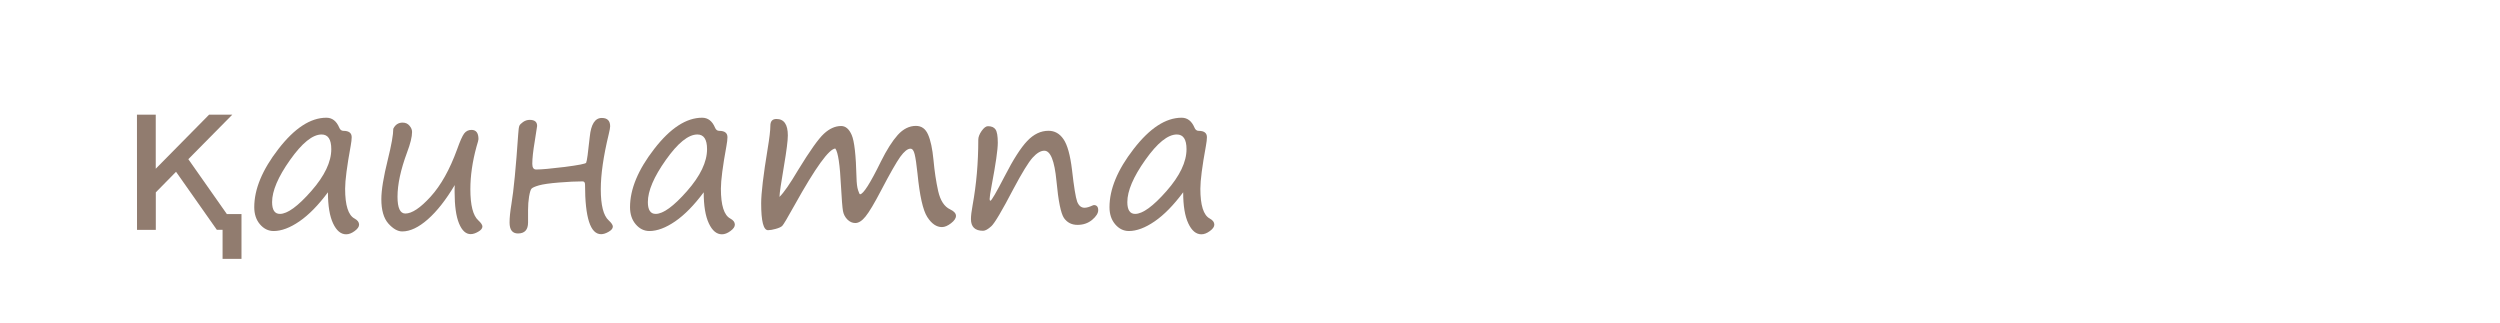
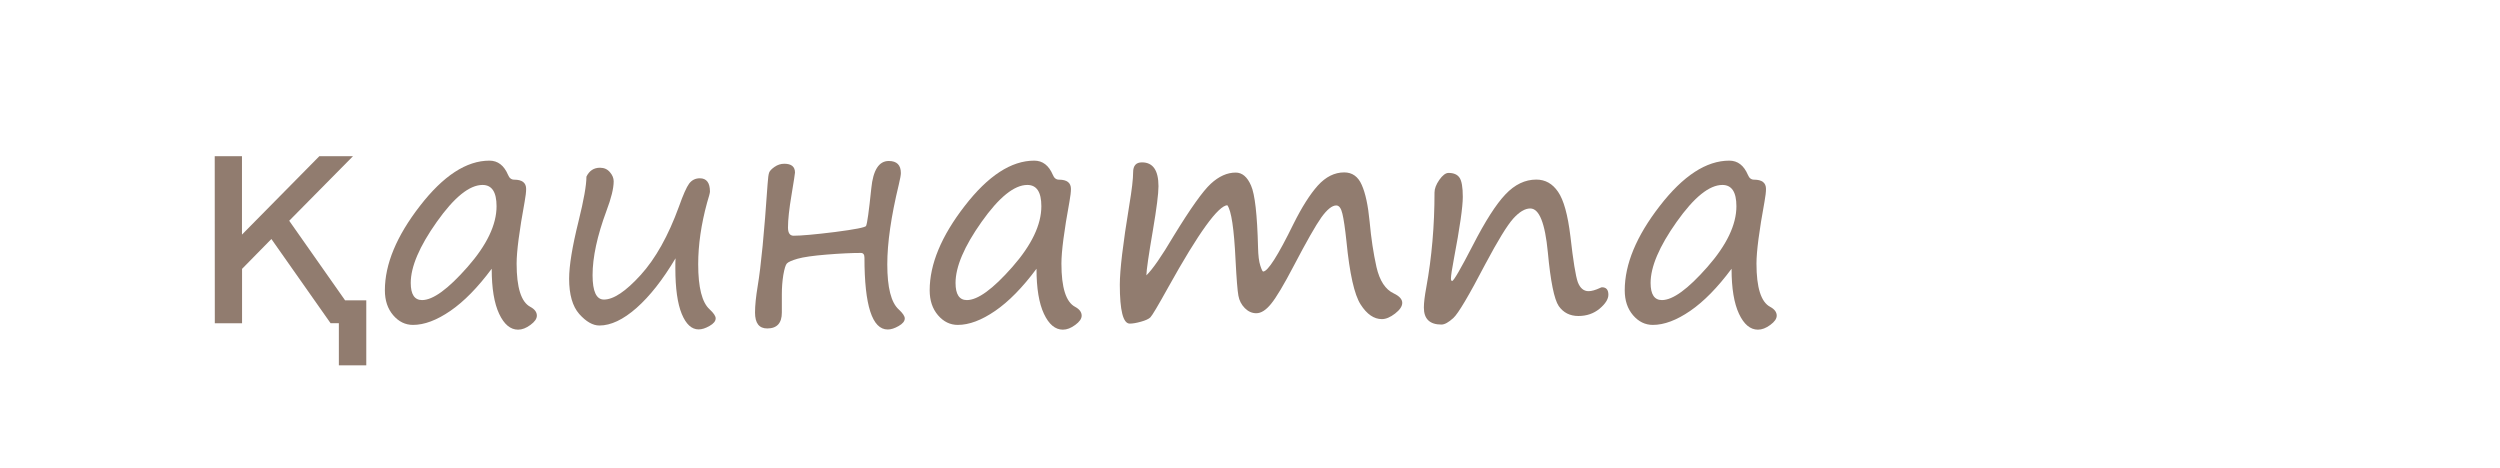
- <svg xmlns="http://www.w3.org/2000/svg" xmlns:xlink="http://www.w3.org/1999/xlink" width="158.362" height="20.409" viewBox="0 0 41.9 5.4">
-   <style>.B{font-size:3.528px}.C{word-spacing:0px}.D{font-family:Segoe Print}.E{writing-mode:lr-tb}.F{fill:#917c6f}</style>
-   <text y="-37.218" x="114.134" xml:space="preserve" letter-spacing="0" class="B C D E F">
-     <tspan y="-37.218" x="114.134">адамдар</tspan>
-     <tspan y="-30.068" x="114.134">бөлме ғимарат жобалар</tspan>
-     <tspan y="-22.918" x="114.134">ғарыш тылсым әлем</tspan>
-     <tspan y="-15.767" x="114.134">гүлдер</tspan>
-     <tspan y="-8.617" x="114.134">өсімдіктер</tspan>
-     <tspan y="-1.466" x="114.134">қалыпталған кескіндер</tspan>
-     <tspan y="5.684" x="114.134">қолданыс заттары</tspan>
-     <tspan y="12.74" x="114.134">жаныуарлар</tspan>
-     <tspan y="19.89" x="114.134">өнер білім спорт</tspan>
-     <tspan y="26.946" x="114.134">art education sports</tspan>
-     <tspan y="34.107" x="114.134">美術教育スポーツ</tspan>
-     <tspan y="41.257" x="114.134">الرياضة التربية الفنية</tspan>
-     <tspan y="48.408" x="114.134">сән үлгілері</tspan>
-     <tspan y="55.558" x="114.134">тәбіиғат</tspan>
-     <tspan y="62.614" x="114.134">елмекен</tspan>
-   </text>
-   <text y="-37.24" x="162.734" xml:space="preserve" letter-spacing="0" class="B C D E F">
-     <tspan y="-37.24" x="162.734">үи</tspan>
-     <tspan y="-30.09" x="162.734">пәтер</tspan>
-     <tspan y="-22.939" x="162.734">бөлме алаң</tspan>
-     <tspan y="-15.789" x="162.734">ғимарат</tspan>
-     <tspan y="-8.733" x="162.734">жер телімі</tspan>
-     <tspan y="-1.583" x="162.734">қызымет</tspan>
-   </text>
-   <text y="-37.864" x="190.455" xml:space="preserve" letter-spacing="0" class="B C D E F">
-     <tspan y="-37.864" x="190.455">жеңіл</tspan>
-     <tspan y="-30.808" x="190.455">жолаушылар</tspan>
-     <tspan y="-23.658" x="190.455">жүк</tspan>
-     <tspan y="-16.507" x="190.455">қызыметтік</tspan>
-     <tspan y="-9.452" x="190.455">белсебет</tspan>
-     <tspan y="-2.396" x="190.455">мотосекл</tspan>
-     <tspan y="4.754" x="190.455">сұу</tspan>
-     <tspan y="11.905" x="190.455">әуе</tspan>
-     <tspan y="19.055" x="190.455">қызымет</tspan>
-   </text>
-   <text y="-37.768" x="223.203" xml:space="preserve" letter-spacing="0" class="B C D E F">
-     <tspan y="-37.768" x="223.203">нан өнімдері</tspan>
-     <tspan y="-30.617" x="223.203">сұусын</tspan>
-     <tspan y="-23.467" x="223.203">кәмпит</tspan>
-     <tspan y="-16.411" x="223.203">торт</tspan>
-     <tspan y="-9.261" x="223.203">жеміс жидек көкөніс</tspan>
-     <tspan y="-2.11" x="223.203">қаинатпа</tspan>
-     <tspan y="5.04" x="223.203">тұздалған</tspan>
-     <tspan y="12.19" x="223.203">қызымет</tspan>
-   </text>
-   <text y="-37.893" x="265.973" xml:space="preserve" letter-spacing="0" class="B C D E F">
-     <tspan y="-37.893" x="265.973">бас кіиім</tspan>
-     <tspan y="-30.742" x="265.973">үстіңгі</tspan>
-     <tspan y="-23.592" x="265.973">астыңғы</tspan>
-     <tspan y="-16.442" x="265.973">аиақ</tspan>
-     <tspan y="-9.386" x="265.973">спорт</tspan>
-     <tspan y="-2.33" x="265.973">балалар</tspan>
-     <tspan y="4.725" x="265.973">арнаиы</tspan>
-     <tspan y="11.876" x="265.973">қызымет</tspan>
-   </text>
-   <text y="-38.091" x="288.034" xml:space="preserve" letter-spacing="0" class="B C D E F">
-     <tspan y="-38.091" x="288.034">ас үи</tspan>
-     <tspan y="-30.941" x="288.034">құрал</tspan>
-     <tspan y="-23.79" x="288.034">құрылғы</tspan>
-     <tspan y="-16.64" x="288.034">бақша</tspan>
-     <tspan y="-9.584" x="288.034">оиын</tspan>
-     <tspan y="-2.434" x="288.034">зат-қызымет</tspan>
-   </text>
-   <text y="-38.166" x="319.277" xml:space="preserve" letter-spacing="0" class="B C D E F">
-     <tspan y="-38.166" x="319.277">әк үнтақ</tspan>
-     <tspan y="-31.111" x="319.277">боиау</tspan>
-     <tspan y="-23.96" x="319.277">түс қағаз</tspan>
-     <tspan y="-16.81" x="319.277">кірпіш тұтас бетон</tspan>
-     <tspan y="-9.659" x="319.277">ағаш пластік ұқсастар</tspan>
-     <tspan y="-2.509" x="319.277">метал көмпөзіт ұқсастар</tspan>
-     <tspan y="4.547" x="319.277">есік терезе</tspan>
-     <tspan y="11.697" x="319.277">су кәріз жылытыу ауа тораптары</tspan>
-     <tspan y="18.848" x="319.277">електр басқа желілер</tspan>
-     <tspan y="25.998" x="319.277">сәулет сәндеу жобалау</tspan>
-     <tspan y="33.149" x="319.277">қызымет</tspan>
-   </text>
-   <text y="-38.443" x="391.499" xml:space="preserve" letter-spacing="0" class="B C D E F">
-     <tspan y="-38.443" x="391.499">тазартыу</tspan>
-     <tspan y="-31.293" x="391.499">әтір саулық</tspan>
-     <tspan y="-24.143" x="391.499">қызымет</tspan>
-   </text>
-   <text y="-38.187" x="421.027" xml:space="preserve" letter-spacing="0" class="B C D E F">
-     <tspan y="-38.187" x="421.027">ас үи</tspan>
-     <tspan y="-31.036" x="421.027">қонақ</tspan>
-     <tspan y="-23.981" x="421.027">жатын</tspan>
-     <tspan y="-16.83" x="421.027">кеңсе</tspan>
-     <tspan y="-9.68" x="421.027">көпшілік</tspan>
-     <tspan y="-2.624" x="421.027">арнаиы</tspan>
-     <tspan y="4.526" x="421.027">қызымет</tspan>
-     <tspan y="18.732" x="421.027">дәптер</tspan>
-     <tspan y="25.883" x="421.027">кітәп</tspan>
-     <tspan y="32.939" x="421.027">жазыу сызыу</tspan>
-     <tspan y="39.994" x="421.027">боиау</tspan>
-     <tspan y="47.145" x="421.027">қағаз</tspan>
-     <tspan y="54.295" x="421.027">құрал</tspan>
-     <tspan y="61.445" x="421.027">қызымет</tspan>
-     <tspan y="75.651" x="421.027">ағаш</tspan>
-     <tspan y="82.802" x="421.027">шөп</tspan>
-     <tspan y="89.952" x="421.027">гүл</tspan>
-     <tspan y="97.103" x="421.027">саңырауқұлақ</tspan>
-     <tspan y="104.253" x="421.027">дәнді-дақыл</tspan>
-     <tspan y="111.404" x="421.027">қызымет</tspan>
-     <tspan y="125.61" x="421.027">үи жаныуары</tspan>
-     <tspan y="132.76" x="421.027">тәбіиғат жаныуары</tspan>
-     <tspan y="139.911" x="421.027">қызымет</tspan>
-     <tspan y="154.117" x="421.027">көмекші</tspan>
-     <tspan y="161.172" x="421.027">емдеу</tspan>
-     <tspan y="168.323" x="421.027">сымбат саулық</tspan>
-     <tspan y="175.473" x="421.027">заңгерлік</tspan>
+ <svg xmlns="http://www.w3.org/2000/svg" xmlns:xlink="http://www.w3.org/1999/xlink" viewBox="0 0 28.9 5.4" height="20.409" width="109.228">
+   <style>.B{font-size:3.528px}.C{font-family:Segoe Print}.D{word-spacing:0px}.E{writing-mode:lr-tb}.F{fill:#917c6f}</style>
+   <text xml:space="preserve" x="114.134" y="-37.218" letter-spacing="0" class="B C D E F">
+     <tspan x="114.134" y="-37.218">адамдар</tspan>
+     <tspan x="114.134" y="-30.068">бөлме ғимарат жобалар</tspan>
+     <tspan x="114.134" y="-22.918">ғарыш тылсым әлем</tspan>
+     <tspan x="114.134" y="-15.767">гүлдер</tspan>
+     <tspan x="114.134" y="-8.617">өсімдіктер</tspan>
+     <tspan x="114.134" y="-1.466">қалыпталған кескіндер</tspan>
+     <tspan x="114.134" y="5.684">қолданыс заттары</tspan>
+     <tspan x="114.134" y="12.74">жаныуарлар</tspan>
+     <tspan x="114.134" y="19.89">өнер білім спорт</tspan>
+     <tspan x="114.134" y="26.946">art education sports</tspan>
+     <tspan x="114.134" y="34.107">美術教育スポーツ</tspan>
+     <tspan x="114.134" y="41.257">الرياضة التربية الفنية</tspan>
+     <tspan x="114.134" y="48.408">сән үлгілері</tspan>
+     <tspan x="114.134" y="55.558">тәбіиғат</tspan>
+     <tspan x="114.134" y="62.614">елмекен</tspan>
+   </text>
+   <text xml:space="preserve" x="162.734" y="-37.24" letter-spacing="0" class="B C D E F">
+     <tspan x="162.734" y="-37.24">үи</tspan>
+     <tspan x="162.734" y="-30.09">пәтер</tspan>
+     <tspan x="162.734" y="-22.939">бөлме алаң</tspan>
+     <tspan x="162.734" y="-15.789">ғимарат</tspan>
+     <tspan x="162.734" y="-8.733">жер телімі</tspan>
+     <tspan x="162.734" y="-1.583">қызымет</tspan>
+   </text>
+   <text xml:space="preserve" x="190.455" y="-37.864" letter-spacing="0" class="B C D E F">
+     <tspan x="190.455" y="-37.864">жеңіл</tspan>
+     <tspan x="190.455" y="-30.808">жолаушылар</tspan>
+     <tspan x="190.455" y="-23.658">жүк</tspan>
+     <tspan x="190.455" y="-16.507">қызыметтік</tspan>
+     <tspan x="190.455" y="-9.452">белсебет</tspan>
+     <tspan x="190.455" y="-2.396">мотосекл</tspan>
+     <tspan x="190.455" y="4.754">сұу</tspan>
+     <tspan x="190.455" y="11.905">әуе</tspan>
+     <tspan x="190.455" y="19.055">қызымет</tspan>
+   </text>
+   <text xml:space="preserve" x="223.203" y="-37.768" letter-spacing="0" class="B C D E F">
+     <tspan x="223.203" y="-37.768">нан өнімдері</tspan>
+     <tspan x="223.203" y="-30.617">сұусын</tspan>
+     <tspan x="223.203" y="-23.467">кәмпит</tspan>
+     <tspan x="223.203" y="-16.411">торт</tspan>
+     <tspan x="223.203" y="-9.261">жеміс жидек көкөніс</tspan>
+     <tspan x="223.203" y="-2.11">қаинатпа</tspan>
+     <tspan x="223.203" y="5.04">тұздалған</tspan>
+     <tspan x="223.203" y="12.19">қызымет</tspan>
+   </text>
+   <text xml:space="preserve" x="265.973" y="-37.893" letter-spacing="0" class="B C D E F">
+     <tspan x="265.973" y="-37.893">бас кіиім</tspan>
+     <tspan x="265.973" y="-30.742">үстіңгі</tspan>
+     <tspan x="265.973" y="-23.592">астыңғы</tspan>
+     <tspan x="265.973" y="-16.442">аиақ</tspan>
+     <tspan x="265.973" y="-9.386">спорт</tspan>
+     <tspan x="265.973" y="-2.33">балалар</tspan>
+     <tspan x="265.973" y="4.725">арнаиы</tspan>
+     <tspan x="265.973" y="11.876">қызымет</tspan>
+   </text>
+   <text xml:space="preserve" x="288.034" y="-38.091" letter-spacing="0" class="B C D E F">
+     <tspan x="288.034" y="-38.091">ас үи</tspan>
+     <tspan x="288.034" y="-30.941">құрал</tspan>
+     <tspan x="288.034" y="-23.79">құрылғы</tspan>
+     <tspan x="288.034" y="-16.64">бақша</tspan>
+     <tspan x="288.034" y="-9.584">оиын</tspan>
+     <tspan x="288.034" y="-2.434">зат-қызымет</tspan>
+   </text>
+   <text xml:space="preserve" x="319.277" y="-38.166" letter-spacing="0" class="B C D E F">
+     <tspan x="319.277" y="-38.166">әк үнтақ</tspan>
+     <tspan x="319.277" y="-31.111">боиау</tspan>
+     <tspan x="319.277" y="-23.96">түс қағаз</tspan>
+     <tspan x="319.277" y="-16.81">кірпіш тұтас бетон</tspan>
+     <tspan x="319.277" y="-9.659">ағаш пластік ұқсастар</tspan>
+     <tspan x="319.277" y="-2.509">метал көмпөзіт ұқсастар</tspan>
+     <tspan x="319.277" y="4.547">есік терезе</tspan>
+     <tspan x="319.277" y="11.697">су кәріз жылытыу ауа тораптары</tspan>
+     <tspan x="319.277" y="18.848">електр басқа желілер</tspan>
+     <tspan x="319.277" y="25.998">сәулет сәндеу жобалау</tspan>
+     <tspan x="319.277" y="33.149">қызымет</tspan>
+   </text>
+   <text xml:space="preserve" x="391.499" y="-38.443" letter-spacing="0" class="B C D E F">
+     <tspan x="391.499" y="-38.443">тазартыу</tspan>
+     <tspan x="391.499" y="-31.293">әтір саулық</tspan>
+     <tspan x="391.499" y="-24.143">қызымет</tspan>
+   </text>
+   <text xml:space="preserve" x="421.027" y="-38.187" letter-spacing="0" class="B C D E F">
+     <tspan x="421.027" y="-38.187">ас үи</tspan>
+     <tspan x="421.027" y="-31.036">қонақ</tspan>
+     <tspan x="421.027" y="-23.981">жатын</tspan>
+     <tspan x="421.027" y="-16.83">кеңсе</tspan>
+     <tspan x="421.027" y="-9.68">көпшілік</tspan>
+     <tspan x="421.027" y="-2.624">арнаиы</tspan>
+     <tspan x="421.027" y="4.526">қызымет</tspan>
+     <tspan x="421.027" y="18.732">дәптер</tspan>
+     <tspan x="421.027" y="25.883">кітәп</tspan>
+     <tspan x="421.027" y="32.939">жазыу сызыу</tspan>
+     <tspan x="421.027" y="39.994">боиау</tspan>
+     <tspan x="421.027" y="47.145">қағаз</tspan>
+     <tspan x="421.027" y="54.295">құрал</tspan>
+     <tspan x="421.027" y="61.445">қызымет</tspan>
+     <tspan x="421.027" y="75.651">ағаш</tspan>
+     <tspan x="421.027" y="82.802">шөп</tspan>
+     <tspan x="421.027" y="89.952">гүл</tspan>
+     <tspan x="421.027" y="97.103">саңырауқұлақ</tspan>
+     <tspan x="421.027" y="104.253">дәнді-дақыл</tspan>
+     <tspan x="421.027" y="111.404">қызымет</tspan>
+     <tspan x="421.027" y="125.61">үи жаныуары</tspan>
+     <tspan x="421.027" y="132.76">тәбіиғат жаныуары</tspan>
+     <tspan x="421.027" y="139.911">қызымет</tspan>
+     <tspan x="421.027" y="154.117">көмекші</tspan>
+     <tspan x="421.027" y="161.172">емдеу</tspan>
+     <tspan x="421.027" y="168.323">сымбат саулық</tspan>
+     <tspan x="421.027" y="175.473">заңгерлік</tspan>
  </text>
  <g class="F">
    <use xlink:href="#B" />
    <use xlink:href="#C" />
-     <use xlink:href="#B" x="4.147" />
+     <use xlink:href="#B" x="4.146" />
    <use xlink:href="#D" />
    <use xlink:href="#B" x="9.791" />
    <use xlink:href="#E" />
    <use xlink:href="#F" />
    <use xlink:href="#G" />
    <use xlink:href="#H" />
    <use xlink:href="#I" />
    <use xlink:href="#E" x="10.184" />
    <use xlink:href="#J" />
+     <path d="M5.171-39.009v.765h-.336v-.765l-.78-1.898h.336l.603 1.509.603-1.509h.336z" />
    <use xlink:href="#K" />
-     <path d="M7.352-25.264q-.262.246-.524.386-.262.14-.401.14-.16 0-.257-.136-.095-.138-.095-.338 0-.291.11-.687.112-.398.171-.451.059-.053.155-.053.052 0 .081.062.029.06.029.124 0 .043-.04.112-.226.391-.226.808 0 .096.036.171.036.072.11.072.095 0 .233-.057.14-.059.314-.189.174-.131.234-.212.06-.081.084-.184.026-.103.036-.448.01-.345.167-.345.093 0 .121.05.028.048.028.186 0 .103-.031.448-.007.078-.009.143-.05.92-.276 1.442-.226.522-.656.522-.338 0-.601-.177-.262-.176-.262-.298 0-.057.026-.112.028-.055.069-.055.021 0 .045.033.226.346.694.346.298 0 .446-.365.148-.363.188-.935z" />
-     <use xlink:href="#J" x="5.96" />
-     <path d="M10.351-26.608q.022-.016.05-.016.043 0 .072.115 0 .074-.04.188-.117.326-.117.455 0 .034.021.038.396-.381.734-.381.208 0 .35.158.141.157.141.288 0 .4-.408.768-.407.367-.82.367-.184 0-.288-.152-.102-.153-.102-.438 0-.308.078-.682.078-.374.124-.5.019-.053.034-.109.017-.069.171-.102zm-.081 1.08q-.034.191-.034.382 0 .26.205.26.231 0 .517-.276.286-.276.286-.536 0-.107-.057-.179-.057-.072-.157-.072-.136 0-.269.069-.131.067-.293.219-.062.059-.1.091-.036.031-.098.041zm1.735.396q0 .131.036.295.007.031.007.052 0 .031-.057.081-.057.048-.121.048-.167 0-.167-.307 0-.305.133-1.023.048-.262.048-.317 0-.109.04-.184.04-.078.112-.078.088 0 .138.043.052.041.052.093 0 .052-.024.143-.134.491-.165.687-.031.196-.031.467z" />
+     <use xlink:href="#D" x="1.28" y="7.15" />
+     <use xlink:href="#B" x="11.071" y="7.15" />
+     <use xlink:href="#E" x="1.28" y="7.151" />
+     <use xlink:href="#F" x="1.28" y="7.15" />
+     <use xlink:href="#G" x="1.28" y="7.15" />
+     <use xlink:href="#H" x="1.28" y="7.15" />
+     <use xlink:href="#I" x="1.28" y="7.15" />
+     <use xlink:href="#E" x="11.464" y="7.151" />
+     <use xlink:href="#J" y="7.151" />
    <use xlink:href="#L" />
-     <path d="M2.553-18.412q.408-.071.732-.527.152-.212.265-.3.115-.09.245-.09.052 0 .103.047.052.047.052.11 0 .084-.16.133-.084.026-.158.088-.074.062-.281.296-.162.183-.291.257-.012.007-.012.012 0 .007.016.014.126.067.265.26.203.281.305.355.102.072.233.072l.057-.002q.06-.003.06.053 0 .065-.074.136-.074.071-.245.071-.131 0-.255-.112-.122-.114-.281-.367-.091-.15-.171-.227-.079-.078-.176-.078-.021 0-.127.034-.107.034-.121.067-.012.031-.019.229-.005.196-.005.317 0 .064-.06.114-.06.05-.131.05-.072 0-.114-.043-.041-.041-.041-.086 0-.062.047-.293.083-.42.165-1.387.007-.093.071-.167.064-.076.145-.076.045 0 .074.048.031.048.031.124 0 .06-.021.138-.098.357-.122.729zm1.64.025v-.155H5.65q-.021-.327-.198-.498-.176-.172-.491-.172-.183 0-.355.045-.171.045-.339.134v-.3q.171-.072.35-.11.179-.038.363-.038.462 0 .73.269.27.269.27.727 0 .474-.257.753-.255.277-.689.277-.389 0-.617-.25-.226-.251-.226-.682zm.317.093q.003.26.145.415.143.155.377.155.265 0 .424-.15.16-.15.184-.422z" />
+     <path d="M7.54-32.436q-.262.246-.524.386-.262.14-.401.14-.16 0-.257-.136-.095-.138-.095-.338 0-.291.11-.687.112-.398.171-.451.059-.053.155-.053.052 0 .081.062.029.06.029.124 0 .043-.04.112-.226.391-.226.808 0 .096.036.171.036.072.11.072.095 0 .233-.057.14-.059.314-.189.174-.131.234-.212.06-.081.084-.184.026-.103.036-.448.01-.345.167-.345.093 0 .121.05.028.048.028.186 0 .103-.031.448-.007.078-.009.143-.05.92-.276 1.442-.226.522-.656.522-.338 0-.601-.177-.262-.176-.262-.298 0-.057.026-.112.028-.055.069-.055.021 0 .045.033.226.346.694.346.298 0 .446-.365.148-.363.188-.935z" />
+     <use xlink:href="#J" x="5.96" y="7.151" />
    <use xlink:href="#M" />
+     <use xlink:href="#B" x="10.366" y="14.301" />
    <use xlink:href="#N" />
+     <path d="M4.381-25.559v-.155h1.457q-.021-.327-.198-.498-.176-.172-.491-.172-.183 0-.355.045-.171.045-.339.134v-.3q.171-.072.35-.11.179-.038.363-.038.462 0 .73.269.27.269.27.727 0 .474-.257.753-.255.277-.689.277-.389 0-.617-.25-.226-.251-.226-.682zm.317.093q.003.26.145.415.143.155.377.155.265 0 .424-.15.16-.15.184-.422z" />
+     <use xlink:href="#F" x="-8.692" y="21.451" />
    <use xlink:href="#O" />
+     <use xlink:href="#E" x="-2.248" y="21.451" />
    <use xlink:href="#P" />
+     <use xlink:href="#K" x="8.915" y="14.3" />
+     <use xlink:href="#K" x="-3.875" y="21.356" />
+     <path d="M6.52-17.535q-.236 0-.389-.179-.153-.179-.153-.443 0-.444.298-.875.3-.432.717-.432.276 0 .446.212.172.212.172.505 0 .448-.355.83-.353.382-.736.382zm-.239-.667q0 .174.072.284.074.11.195.11.257 0 .515-.281.258-.282.258-.627 0-.212-.1-.343-.098-.133-.265-.133-.277 0-.477.341-.198.339-.198.648z" />
+     <use xlink:href="#I" x="-14.149" y="28.507" />
+     <use xlink:href="#K" x="4.026" y="21.356" />
    <use xlink:href="#Q" />
-     <path d="M6.333-10.364q-.236 0-.389-.179-.153-.179-.153-.443 0-.444.298-.875.3-.432.717-.432.276 0 .446.212.172.212.172.505 0 .448-.355.83-.353.382-.736.382zm-.239-.667q0 .174.072.284.074.11.195.11.257 0 .515-.281.258-.282.258-.627 0-.212-.1-.343-.098-.133-.265-.133-.277 0-.477.341-.198.339-.198.648z" />
-     <use xlink:href="#I" x="-14.149" y="21.356" />
-     <use xlink:href="#P" x="-3.869" y="7.056" />
+     <use xlink:href="#H" x="-14.874" y="35.562" />
+     <use xlink:href="#F" x="-7.99" y="35.562" />
+     <use xlink:href="#E" x="-3.886" y="35.563" />
+     <use xlink:href="#J" x="9.001" y="28.412" />
+     <use xlink:href="#Q" x="12.199" />
+     <use xlink:href="#P" x="4.621" y="14.111" />
+     <use xlink:href="#G" x="1.44" y="35.562" />
+     <use xlink:href="#H" x="1.44" y="35.562" />
+     <use xlink:href="#N" x="21.21" y="14.111" />
+     <use xlink:href="#N" y="21.261" />
+     <path d="M5.263-5.123q-.253 0-.382.167-.127.165-.158.384h1.082q-.031-.219-.16-.384-.127-.167-.381-.167zm.002 1.488q.257 0 .401-.2.145-.2.145-.455H4.718q0 .255.145.455.145.2.401.2zm.002-1.757q.413 0 .649.269.236.269.236.744 0 .474-.236.744-.236.269-.649.269-.415 0-.651-.269-.234-.27-.234-.744 0-.475.234-.744.236-.269.651-.269z" />
+     <use xlink:href="#N" x="4.182" y="21.261" />
+     <path d="M9.445-5.123q-.253 0-.382.167-.127.165-.158.384h1.082q-.031-.219-.16-.384-.127-.167-.381-.167zm.002 1.488q.257 0 .401-.2.145-.2.145-.455H8.901q0 .255.145.455.145.2.401.2zm.002-1.757q.413 0 .649.269.236.269.236.744 0 .474-.236.744-.236.269-.649.269-.415 0-.651-.269-.234-.27-.234-.744 0-.475.234-.744.236-.269.651-.269z" />
+     <use xlink:href="#B" x="8.365" y="42.713" />
+     <use xlink:href="#E" x="-1.426" y="42.713" />
+     <use xlink:href="#J" x="11.46" y="35.563" />
    <use xlink:href="#R" />
-     <use xlink:href="#H" x="-14.874" y="28.507" />
-     <use xlink:href="#M" x="0.701" y="14.206" />
-     <use xlink:href="#E" x="-3.886" y="28.507" />
-     <use xlink:href="#J" x="9" y="21.357" />
-     <use xlink:href="#R" x="12.199" />
-     <use xlink:href="#O" x="5.642" y="14.206" />
-     <use xlink:href="#G" x="1.44" y="28.507" />
-     <use xlink:href="#H" x="1.44" y="28.507" />
+     <use xlink:href="#C" x="0.055" y="49.863" />
+     <use xlink:href="#P" x="-6.437" y="28.412" />
+     <use xlink:href="#B" x="6.353" y="49.863" />
+     <use xlink:href="#C" x="6.353" y="49.863" />
+     <use xlink:href="#K" x="6.624" y="42.712" />
+     <use xlink:href="#O" x="6.845" y="28.412" />
+     <use xlink:href="#C" x="14.388" y="49.863" />
+     <use xlink:href="#K" x="-3.875" y="49.863" />
+     <use xlink:href="#L" x="1.838" y="42.713" />
    <use xlink:href="#S" />
-     <use xlink:href="#S" x="3.435" />
-     <use xlink:href="#D" x="19.036" y="28.507" />
-     <use xlink:href="#S" x="7.617" />
-     <use xlink:href="#D" x="23.218" y="28.507" />
-     <use xlink:href="#L" x="22.643" y="21.357" />
-     <use xlink:href="#E" x="23.218" y="28.507" />
-     <use xlink:href="#J" x="36.104" y="21.357" />
+     <use xlink:href="#G" x="-8.561" y="57.013" />
+     <use xlink:href="#C" x="7.195" y="57.013" />
    <use xlink:href="#T" />
-     <use xlink:href="#C" x="0.055" y="35.657" />
-     <use xlink:href="#O" x="-5.417" y="21.357" />
-     <use xlink:href="#L" x="-4.014" y="28.507" />
-     <use xlink:href="#C" x="6.353" y="35.657" />
-     <use xlink:href="#P" x="-1.271" y="21.357" />
-     <use xlink:href="#N" x="6.846" y="21.356" />
-     <use xlink:href="#C" x="14.389" y="35.657" />
-     <use xlink:href="#Q" y="21.451" />
-     <use xlink:href="#K" x="1.838" y="35.657" />
-     <use xlink:href="#U" />
-     <use xlink:href="#G" x="-8.561" y="42.807" />
-     <use xlink:href="#C" x="7.195" y="42.808" />
-     <path d="M14.511 9.598q-.041-.002-.081.079-.357.713-.539.968-.015.022-.04.065-.215.384-.315.384-.134 0-.134-.129 0-.117.167-.319.162-.191.425-.648.264-.458.427-.822.031-.065.093-.065.026 0 .091.024.067.022.086.05.019.028.084.32.212 1.056.446 1.252.055.048.065.065.01.015.01.045 0 .053-.034.098-.034.043-.067.055-.033.012-.134.012-.036 0-.169-.177-.133-.179-.31-.973-.043-.214-.072-.286zm1.461 1.404v-.861h-.453v-.293h.453v-.775h1.361v.27h-1.044v.505h.717v.293h-.717v.861z" />
-     <use xlink:href="#C" x="13.455" y="42.808" />
-     <use xlink:href="#B" x="17.601" y="42.808" />
-     <use xlink:href="#T" y="14.301" />
-     <use xlink:href="#V" />
-     <use xlink:href="#U" x="-0.965" y="7.151" />
-     <use xlink:href="#V" x="4.315" />
-     <use xlink:href="#F" x="-3.822" y="49.958" />
-     <use xlink:href="#H" x="-5.786" y="49.958" />
-     <use xlink:href="#P" x="2.214" y="35.657" />
+     <path d="M16.159 10.885v-.861h-.453v-.293h.453v-.775h1.361v.27h-1.044v.505h.717v.293h-.717v.861z" />
+     <use xlink:href="#C" x="13.455" y="57.013" />
+     <use xlink:href="#B" x="17.601" y="57.014" />
+     <use xlink:href="#J" y="57.014" />
+     <use xlink:href="#C" x="-0.288" y="64.164" />
+     <use xlink:href="#R" x="3.859" y="14.301" />
+     <use xlink:href="#K" x="2.114" y="57.013" />
+     <use xlink:href="#C" x="7.539" y="64.164" />
+     <use xlink:href="#T" x="0.344" y="7.15" />
+     <path d="M16.504 18.036v-.861h-.453v-.293h.453v-.775h1.361v.27h-1.044v.505h.717v.293h-.717v.861z" />
+     <use xlink:href="#C" x="13.799" y="64.164" />
+     <use xlink:href="#B" x="17.945" y="64.164" />
+     <use xlink:href="#R" y="20.128" />
+     <use xlink:href="#M" x="-5.617" y="55.691" />
+     <use xlink:href="#S" x="-0.964" y="12.978" />
+     <use xlink:href="#M" x="-1.302" y="55.691" />
+     <use xlink:href="#F" x="-3.822" y="69.992" />
+     <use xlink:href="#H" x="-5.786" y="69.992" />
+     <use xlink:href="#K" x="10.108" y="62.841" />
  </g>
  <defs>
-     <path id="B" d="M3.471-32.931q.019-.036.06-.432.031-.317.202-.317.14 0 .14.14 0 .033-.024.133-.133.549-.133.922 0 .403.133.522.069.064.069.103 0 .048-.071.088-.069.04-.126.04-.269 0-.269-.83 0-.055-.041-.055-.162 0-.396.019-.234.019-.336.048-.1.029-.124.055-.022.024-.041.133-.017.107-.017.222v.212q0 .184-.169.184-.141 0-.141-.184 0-.121.031-.307.057-.341.114-1.175.007-.109.019-.138.012-.029.062-.064.052-.036.112-.036.124 0 .124.102 0 .015-.04.258-.041.243-.041.377 0 .095.065.095.131 0 .479-.043.348-.045.36-.071z" />
-     <path id="C" d="M5.44-32.433q-.241.324-.477.486-.236.162-.432.162-.133 0-.229-.112-.096-.112-.096-.288 0-.453.405-.975.405-.524.804-.524.145 0 .215.165.022.055.071.055.138 0 .138.107 0 .053-.017.146-.093.508-.093.717 0 .417.158.5.076.041.076.102 0 .053-.074.107-.074.055-.143.055-.133 0-.219-.183-.086-.183-.086-.52zm-.105-.97q-.227 0-.529.427-.301.425-.301.706 0 .198.131.198.189 0 .525-.382.336-.382.336-.703 0-.246-.162-.246z" />
-     <path id="D" d="M10.684-33.513q-.253 0-.382.167-.127.165-.158.384h1.082q-.031-.219-.16-.384-.127-.167-.381-.167zm.002 1.488q.257 0 .401-.2.145-.2.145-.455h-1.092q0 .255.145.455.145.2.401.2zm.002-1.757q.413 0 .649.269.236.269.236.744 0 .474-.236.744-.236.269-.649.269-.415 0-.651-.269-.234-.27-.234-.744 0-.475.234-.744.236-.269.651-.269z" />
-     <path id="E" d="M14.625-34.113q-.036 0-.055-.078-.007-.024-.019-.053-.047-.112-.047-.195 0-.069.081-.14.083-.072.183-.072.05 0 .112.04.062.038.062.074 0 .057-.043.193-.041.136-.134.184-.091.047-.14.047zm-.226 1.924q0 .131.036.295.007.031.007.052 0 .031-.057.079-.057.05-.121.05-.167 0-.167-.307 0-.317.131-1.003.045-.239.045-.295 0-.109.04-.184.04-.078.112-.078.088 0 .138.043.052.041.052.093 0 .052-.024.136-.129.455-.16.651-.031.196-.031.467z" />
-     <path id="F" d="M17.288-33.315q-.14.224-.393.758-.057.121-.115.233-.019.036-.072.16-.181.42-.315.42-.107 0-.157-.026-.048-.026-.093-.141-.045-.115-.133-.543-.102-.484-.138-.596-.117.264-.208.508-.138.36-.267.587-.129.226-.186.27-.057.047-.109.047-.053 0-.096-.041-.043-.041-.043-.081.01-.071.024-.088.15-.184.258-.393.109-.208.276-.625.169-.417.215-.684.022-.114.167-.114.084 0 .115.026.031.026.06.105.031.079.036.141.01.074.059.329.043.239.057.339.024.143.084.376.062.233.096.233.024 0 .069-.105l.145-.334q.04-.091.084-.179l.198-.405q.162-.334.248-.484.088-.152.117-.183.031-.031.069-.031.065 0 .146.036.081.034.084.078.003.043.015.36l.022.537q.01.257.031.438.021.179.072.289.081.176.081.272 0 .083-.069.114-.067.031-.126.031-.121 0-.186-.193-.064-.193-.093-1.106-.01-.274-.033-.336z" />
-     <path id="G" d="M19.486-33.811q-.062-.269-.153-.376-.091-.107-.241-.165-.15-.059-.27-.059-.047 0-.138.036-.09.034-.138.064-.067.04-.124.04-.065 0-.065-.069 0-.074.112-.205.112-.131.394-.131h.074q.281 0 .496.148.215.146.305.42.091.274.091.736 0 .314-.198.76-.198.446-.505.675-.305.229-.649.229-.124 0-.233-.143-.109-.143-.109-.355 0-.391.171-.689.172-.3.384-.486.214-.186.589-.3.124-.036.169-.057.045-.021.038-.074zm.047.351q-.398.081-.61.257-.479.448-.479 1.004 0 .074.026.14.026.064.059.064.127 0 .233-.045.105-.045.257-.186.152-.143.274-.353.124-.21.179-.405.057-.195.06-.298.003-.105.002-.177z" />
-     <path id="H" d="M21.613-32.39q0 .176-.312.424-.31.248-.641.248-.277 0-.429-.164-.15-.164-.15-.456 0-.493.332-.937.332-.444.727-.444.129 0 .21.084.083.084.083.203 0 .265-.26.508-.26.243-.696.477-.09.047-.09.121 0 .143.083.229.083.086.245.086.37 0 .756-.41.057-.057.086-.057.055 0 .055.088zm-1.197-.269q.73-.434.73-.698 0-.103-.093-.103-.158 0-.358.233-.198.233-.279.568z" />
-     <path id="I" d="M22.306-32.006q-.084.31-.158.87l-.048.326q-.012.069-.064.136-.052.069-.095.069-.053 0-.122-.055-.067-.053-.067-.086 0-.095.043-.262.315-1.273.315-2.236l-.002-.145q-.003-.186.065-.27.069-.084.158-.084.041 0 .079.065.038.064.038.183 0 .167-.034.405-.045.3-.047.345.257-.448.544-.699.288-.251.534-.251.174 0 .293.131.121.129.121.322 0 .562-.431 1.02-.431.458-.839.458-.102 0-.162-.052-.059-.052-.122-.188zm1.07-1.387q-.243 0-.601.455-.358.455-.358.708 0 .062.071.121.071.059.179.059.246 0 .567-.363.32-.365.32-.717 0-.126-.052-.193-.05-.069-.126-.069z" />
-     <path id="J" d="M2.674-24.558q-.258 0-.398-.148-.138-.148-.138-.415 0-.45.357-.947.357-.5.663-.5.14 0 .239.152.102.15.102.319 0 .102-.045.176-.043.072-.088.072-.1 0-.141-.202-.047-.217-.134-.217-.179 0-.424.425-.245.425-.245.718 0 .293.332.293.253 0 .596-.238.121-.084.177-.084.059 0 .059.067 0 .131-.308.331-.308.198-.605.198z" />
-     <path id="K" d="M5.745-26.585l-.761 1.898v.152h.451v.293h-.451v.32h-.336v-.32h-.47v-.293h.47v-.152l-.78-1.898h.336l.603 1.509.603-1.509z" />
-     <path id="L" d="M13.838-25.781q.019-.036.06-.432.031-.317.202-.317.14 0 .14.14 0 .033-.024.133-.133.549-.133.922 0 .403.133.522.069.064.069.103 0 .048-.071.088-.069.04-.126.04-.269 0-.269-.83 0-.055-.041-.055-.162 0-.396.019-.234.019-.336.048-.1.029-.124.055-.022.024-.041.133-.017.107-.017.222v.212q0 .184-.169.184-.141 0-.141-.184 0-.121.031-.307.057-.341.114-1.175.007-.109.019-.138.012-.029.062-.064.052-.036.112-.036.124 0 .124.102 0 .016-.04.258-.041.243-.041.377 0 .095.065.095.131 0 .479-.043.348-.045.36-.071z" />
-     <path id="M" d="M8.596-19.014q-.14.224-.393.758-.057.121-.115.233-.019.036-.072.16-.181.42-.315.42-.107 0-.157-.026-.048-.026-.093-.141-.045-.115-.133-.543-.102-.484-.138-.596-.117.264-.208.508-.138.36-.267.587-.129.226-.186.27-.057.047-.109.047-.053 0-.096-.041-.043-.041-.043-.081.01-.071.024-.088.15-.184.258-.393.109-.208.276-.625.169-.417.215-.684.022-.114.167-.114.084 0 .115.026.031.026.06.105.031.079.036.141.01.074.059.329.043.239.057.339.024.143.084.376.062.233.096.233.024 0 .069-.105l.145-.334q.04-.091.084-.179l.198-.405q.162-.334.248-.484.088-.152.117-.183.031-.031.069-.031.065 0 .146.036.081.034.084.078.003.043.016.36l.022.537q.01.257.031.438.021.179.072.289.081.176.081.272 0 .083-.069.114-.067.031-.126.031-.121 0-.186-.193-.064-.193-.093-1.106-.01-.274-.033-.336z" />
-     <path id="N" d="M10.656-18.83q-.09 0-.196.117-.105.117-.322.525-.286.548-.37.624-.083.076-.138.076-.203 0-.203-.196 0-.083.028-.234.095-.52.095-1.097 0-.065.055-.145.057-.081.107-.081.09 0 .127.055.038.055.038.222 0 .174-.103.717-.034.179-.034.227 0 .028.014.028.026 0 .239-.412.215-.419.377-.589.162-.171.357-.171.155 0 .251.141.098.141.143.515.048.425.086.531.04.103.124.103.053 0 .134-.038.014-.007.021-.007.074 0 .074.086 0 .076-.102.162-.102.084-.245.084-.146 0-.227-.115-.079-.117-.126-.622-.048-.506-.203-.506z" />
-     <path id="O" d="M13.038-18.255q-.22.37-.451.574-.231.203-.429.203-.114 0-.233-.133-.117-.133-.117-.408 0-.226.109-.665.091-.367.091-.515.05-.103.157-.103.072 0 .115.052.043.05.043.105 0 .121-.084.343-.16.432-.16.742 0 .282.131.282.167 0 .425-.284.258-.284.443-.792.072-.203.117-.264.047-.062.124-.062.117 0 .117.155 0 .019-.033.126-.103.377-.103.713 0 .403.133.522.069.064.069.103 0 .048-.071.088-.069.04-.126.04-.121 0-.195-.179-.074-.179-.074-.529v-.057q0-.028.002-.057z" />
-     <path id="P" d="M15.274-18.868q-.16.003-.686.949-.177.319-.207.348-.029.028-.109.05-.078.022-.129.022-.115 0-.115-.45 0-.253.109-.916.045-.269.045-.384 0-.114.102-.114.191 0 .191.276 0 .129-.064.506-.074.431-.076.524.107-.103.314-.453.293-.479.431-.606.14-.129.288-.129.112 0 .177.15.067.15.081.715.003.141.026.21.022.069.033.069.081 0 .351-.551.145-.291.281-.443.138-.152.305-.152.14 0 .203.145.064.143.091.425.026.286.079.524.055.238.2.305.098.047.098.109 0 .06-.083.124-.083.064-.152.064-.138 0-.246-.169-.109-.169-.164-.73-.024-.226-.047-.32-.022-.095-.071-.095-.072 0-.172.138-.098.138-.319.56-.172.329-.262.439-.088.109-.171.109-.074 0-.133-.059-.059-.06-.074-.143-.015-.084-.033-.412-.026-.544-.095-.634z" />
-     <path id="Q" d="M3.504-11.812q-.16.003-.686.949-.177.319-.207.348-.029.028-.109.05-.078.022-.129.022-.115 0-.115-.45 0-.253.109-.916.045-.269.045-.384 0-.114.102-.114.191 0 .191.276 0 .129-.064.506-.074.431-.076.524.107-.103.314-.453.293-.479.431-.606.14-.129.288-.129.112 0 .177.15.067.15.081.715.003.141.026.21.022.069.033.069.081 0 .351-.551.145-.291.281-.443.138-.152.305-.152.14 0 .203.145.064.143.091.425.026.286.079.524.055.238.2.305.098.047.098.109 0 .06-.083.124-.083.064-.152.064-.138 0-.246-.169-.109-.169-.164-.73-.024-.226-.047-.32-.022-.095-.071-.095-.072 0-.172.138-.098.138-.319.56-.172.329-.262.439-.088.109-.171.109-.074 0-.133-.059-.059-.06-.074-.143-.016-.084-.033-.412-.026-.544-.095-.634z" />
-     <path id="R" d="M3.654-4.083q-.022.388-.074.76-.026.071-.131.071-.152 0-.152-.155 0-.064.036-.238.026-.152.028-.205.002-.055.009-.119.007-.065-.002-.103-.088.012-.358.21-.27.198-.463.393v-.002q-.012.007-.076.129-.091.183-.202.183-.052 0-.115-.045-.062-.045-.062-.09 0-.107.2-.317.202-.212.444-.362.296-.183.408-.295-.05-.071-.195-.155-.146-.086-.272-.193-.017-.014-.041-.031-.222-.15-.296-.224-.072-.076-.072-.162 0-.057.043-.103.043-.048.084-.048.026 0 .093.028.067.028.096.059l.084.079q.446.438.706.556.014 0 .034-.033.017-.059.017-.188 0-.121-.026-.27-.014-.078-.014-.102 0-.081.062-.131.064-.05.138-.05.084 0 .115.034.031.034.031.117l-.022.548v.034q0 .024.002.04.06 0 .126-.047.065-.048.195-.189.567-.587.656-.587.05 0 .091.041.041.041.041.096 0 .028-.189.234-.188.205-.388.377-.257.22-.257.229 0 .012.214.179.231.181.319.257.012.009.034.022.255.157.319.234.064.078.064.131 0 .05-.043.103-.043.052-.084.052-.153 0-.711-.515-.248-.231-.3-.243-.022-.003-.034-.009-.017-.005-.062-.002-.045.002-.048.014z" />
-     <path id="S" d="M23.763-4.206q.408-.071.732-.527.152-.212.265-.3.115-.09.245-.09.052 0 .103.047.052.047.052.11 0 .084-.16.133-.084.026-.158.088-.074.062-.281.296-.162.183-.291.257-.012.007-.012.012 0 .007.015.014.126.067.265.26.203.281.305.355.102.072.233.072l.057-.002q.06-.003.06.053 0 .065-.074.136-.074.071-.245.071-.131 0-.255-.112-.122-.114-.281-.367-.091-.15-.171-.227-.079-.078-.176-.078-.021 0-.127.034-.107.034-.121.067-.012.031-.019.229-.005.196-.005.317 0 .064-.06.114-.06.05-.131.05-.072 0-.114-.043-.041-.041-.041-.086 0-.062.047-.293.083-.42.165-1.387.007-.093.071-.167.064-.076.145-.076.045 0 .074.048.031.048.031.124 0 .06-.021.138-.098.357-.122.729z" />
-     <path id="T" d="M2.295 1.922h.315v.906l.894-.906h.389l-.737.746.646.92h.245v.751H3.73v-.487h-.096l-.684-.973-.339.345v.629h-.315z" />
-     <path id="U" d="M8.76 9.942q.222.036.346.164.124.127.124.312 0 .291-.246.486-.246.193-.648.193-.239 0-.413-.103-.172-.103-.172-.229 0-.103.119-.103.017 0 .053.029.189.164.45.164.229 0 .394-.121.165-.121.165-.314 0-.127-.095-.212-.093-.086-.217-.086-.095 0-.332.074-.047.015-.1.015-.103 0-.103-.14 0-.048.048-.078.05-.029.212-.067.491-.112.491-.398 0-.086-.062-.141-.06-.057-.157-.057-.179 0-.382.158-.119.093-.181.093-.105 0-.105-.098 0-.129.243-.264.245-.136.469-.136.224 0 .351.119.129.119.129.25 0 .312-.381.489z" />
-     <path id="V" d="M4.734 16.2q.022-.015.05-.015.043 0 .072.115 0 .074-.04.188-.117.326-.117.455 0 .034.021.038.396-.381.734-.381.208 0 .35.158.141.157.141.288 0 .4-.408.768-.407.367-.82.367-.184 0-.288-.152-.102-.153-.102-.438 0-.308.078-.682.078-.374.124-.5.019-.053.034-.109.017-.069.171-.102zm-.081 1.08q-.034.191-.034.382 0 .26.205.26.231 0 .517-.276.286-.276.286-.536 0-.107-.057-.179-.057-.072-.157-.072-.136 0-.269.069-.131.067-.293.219-.062.059-.1.091-.036.031-.098.041zm1.735.396q0 .131.036.295.007.031.007.052 0 .031-.057.081-.057.048-.121.048-.167 0-.167-.307 0-.305.133-1.023.048-.262.048-.317 0-.109.04-.184.04-.078.112-.078.088 0 .138.043.052.041.052.093 0 .052-.024.143-.134.491-.165.687-.031.196-.031.467z" />
+     <path id="B" d="M3.659-47.253q.019-.036.06-.432.031-.317.202-.317.14 0 .14.14 0 .033-.024.133-.133.549-.133.922 0 .403.133.522.069.064.069.103 0 .048-.071.088-.069.04-.126.04-.269 0-.269-.83 0-.055-.041-.055-.162 0-.396.019-.234.019-.336.048-.1.029-.124.055-.022.024-.041.133-.017.107-.017.222v.212q0 .184-.169.184-.141 0-.141-.184 0-.121.031-.307.057-.341.114-1.175.007-.109.019-.138.012-.029.062-.064.052-.036.112-.036.124 0 .124.102 0 .016-.04.258-.041.243-.041.377 0 .095.065.095.131 0 .479-.043.348-.045.36-.071z" />
+     <path id="C" d="M5.628-46.755q-.241.324-.477.486-.236.162-.432.162-.133 0-.229-.112-.096-.112-.096-.288 0-.453.405-.975.405-.524.804-.524.145 0 .215.165.022.055.071.055.138 0 .138.107 0 .053-.017.146-.093.508-.093.717 0 .417.158.5.076.041.076.102 0 .053-.074.107-.074.055-.143.055-.133 0-.219-.183-.086-.183-.086-.52zm-.105-.97q-.227 0-.529.427-.301.425-.301.706 0 .198.131.198.189 0 .525-.382.336-.382.336-.703 0-.246-.162-.246z" />
+     <path id="D" d="M10.871-47.835q-.253 0-.382.167-.127.165-.158.384h1.082q-.031-.219-.16-.384-.127-.167-.381-.167zm.002 1.488q.257 0 .401-.2.145-.2.145-.455h-1.092q0 .255.145.455.145.2.401.2zm.002-1.757q.413 0 .649.269.236.269.236.744 0 .474-.236.744-.236.269-.649.269-.415 0-.651-.269-.234-.27-.234-.744 0-.475.234-.744.236-.269.651-.269z" />
+     <path id="E" d="M14.812-48.435q-.036 0-.055-.078-.007-.024-.019-.053-.047-.112-.047-.195 0-.069.081-.14.083-.072.183-.072.05 0 .112.04.062.038.062.074 0 .057-.043.193-.041.136-.134.184-.091.047-.14.047zm-.226 1.924q0 .131.036.295.007.031.007.052 0 .031-.057.079-.057.05-.121.05-.167 0-.167-.307 0-.317.131-1.003.045-.239.045-.295 0-.109.04-.184.04-.078.112-.078.088 0 .138.043.052.041.052.093 0 .052-.024.136-.129.455-.16.651-.031.196-.031.467z" />
+     <path id="F" d="M17.475-47.637q-.14.224-.393.758-.057.121-.115.233-.019.036-.072.16-.181.42-.315.42-.107 0-.157-.026-.048-.026-.093-.141-.045-.115-.133-.543-.102-.484-.138-.596-.117.264-.208.508-.138.36-.267.587-.129.226-.186.27-.057.047-.109.047-.053 0-.096-.041-.043-.041-.043-.081.01-.071.024-.088.15-.184.258-.393.109-.208.276-.625.169-.417.215-.684.022-.114.167-.114.084 0 .115.026.031.026.06.105.031.079.036.141.01.074.059.329.043.239.057.339.024.143.084.376.062.233.096.233.024 0 .069-.105l.145-.334q.04-.091.084-.179l.198-.405q.162-.334.248-.484.088-.152.117-.183.031-.031.069-.031.065 0 .146.036.081.034.084.078.003.043.016.36l.022.537q.01.257.031.438.021.179.072.289.081.176.081.272 0 .083-.069.114-.067.031-.126.031-.121 0-.186-.193-.064-.193-.093-1.106-.01-.274-.033-.336z" />
+     <path id="G" d="M19.673-48.133q-.062-.269-.153-.376-.091-.107-.241-.165-.15-.059-.27-.059-.047 0-.138.036-.09.034-.138.064-.067.04-.124.04-.065 0-.065-.069 0-.074.112-.205.112-.131.394-.131h.074q.281 0 .496.148.215.146.305.42.091.274.091.736 0 .314-.198.76-.198.446-.505.675-.305.229-.649.229-.124 0-.233-.143-.109-.143-.109-.355 0-.391.171-.689.172-.3.384-.486.214-.186.589-.3.124-.036.169-.057.045-.021.038-.074zm.047.351q-.398.081-.61.257-.479.448-.479 1.004 0 .074.026.14.026.064.059.064.127 0 .233-.045.105-.045.257-.186.152-.143.274-.353.124-.21.179-.405.057-.195.06-.298.003-.105.002-.177z" />
+     <path id="H" d="M21.801-46.712q0 .176-.312.424-.31.248-.641.248-.277 0-.429-.164-.15-.164-.15-.456 0-.493.332-.937.332-.444.727-.444.129 0 .21.084.083.084.083.203 0 .265-.26.508-.26.243-.696.477-.09.047-.09.121 0 .143.083.229.083.086.245.086.37 0 .756-.41.057-.057.086-.057.055 0 .055.088zm-1.197-.269q.73-.434.73-.698 0-.103-.093-.103-.158 0-.358.233-.198.233-.279.568z" />
+     <path id="I" d="M22.493-46.328q-.084.31-.158.87l-.048.326q-.012.069-.064.136-.052.069-.095.069-.053 0-.122-.055-.067-.053-.067-.086 0-.095.043-.262.315-1.273.315-2.236l-.002-.145q-.003-.186.065-.27.069-.084.158-.084.041 0 .079.065.038.064.038.183 0 .167-.034.405-.045.3-.047.345.257-.448.544-.699.288-.251.534-.251.174 0 .293.131.121.129.121.322 0 .562-.431 1.02-.431.458-.839.458-.102 0-.162-.052-.059-.052-.122-.188zm1.07-1.387q-.243 0-.601.455-.358.455-.358.708 0 .062.071.121.071.059.179.059.246 0 .567-.363.32-.365.32-.717 0-.126-.052-.193-.05-.069-.126-.069z" />
+     <path id="J" d="M2.861-38.88q-.258 0-.398-.148-.138-.148-.138-.415 0-.45.357-.947.357-.5.663-.5.14 0 .239.152.102.15.102.319 0 .102-.045.176-.043.072-.088.072-.1 0-.141-.202-.047-.217-.134-.217-.179 0-.424.425-.245.425-.245.718 0 .293.332.293.253 0 .596-.238.121-.084.177-.084.059 0 .059.067 0 .131-.308.331-.308.198-.605.198z" />
+     <path id="K" d="M7.567-40.34q-.16.003-.686.949-.177.319-.207.348-.029.028-.109.05-.078.022-.129.022-.115 0-.115-.45 0-.253.109-.916.045-.269.045-.384 0-.114.102-.114.191 0 .191.276 0 .129-.064.506-.074.431-.076.524.107-.103.314-.453.293-.479.431-.606.14-.129.288-.129.112 0 .177.15.067.15.081.715.003.141.026.21.022.069.033.069.081 0 .351-.551.145-.291.281-.443.138-.152.305-.152.14 0 .203.145.064.143.091.425.026.286.079.524.055.238.2.305.098.047.098.109 0 .06-.083.124-.083.064-.152.064-.138 0-.246-.169-.109-.169-.164-.73-.024-.226-.047-.32-.022-.095-.071-.095-.072 0-.172.138-.098.138-.319.56-.172.329-.262.439-.088.109-.171.109-.074 0-.133-.059-.059-.06-.074-.143-.016-.084-.033-.412-.026-.544-.095-.634z" />
+     <path id="L" d="M5.933-33.757l-.761 1.898v.152h.451v.293h-.451v.32h-.336v-.32h-.47v-.293h.47v-.152l-.78-1.898h.336l.603 1.509.603-1.509z" />
+     <path id="M" d="M10.539-33.779q.022-.016.05-.016.043 0 .072.115 0 .074-.04.188-.117.326-.117.455 0 .034.021.038.396-.381.734-.381.208 0 .35.158.141.157.141.288 0 .4-.408.768-.407.367-.82.367-.184 0-.288-.152-.102-.153-.102-.438 0-.308.078-.682.078-.374.124-.5.019-.053.034-.109.017-.069.171-.102zm-.081 1.08q-.034.191-.034.382 0 .26.205.26.231 0 .517-.276.286-.276.286-.536 0-.107-.057-.179-.057-.072-.157-.072-.136 0-.269.069-.131.067-.293.219-.062.059-.1.091-.036.031-.098.041zm1.735.396q0 .131.036.295.007.031.007.052 0 .031-.057.081-.057.048-.121.048-.167 0-.167-.307 0-.305.133-1.023.048-.262.048-.317 0-.109.04-.184.04-.078.112-.078.088 0 .138.043.052.041.052.093 0 .052-.024.143-.134.491-.165.687-.031.196-.031.467z" />
+     <path id="N" d="M2.741-25.583q.408-.071.732-.527.152-.212.265-.3.115-.09.245-.09.052 0 .103.047.052.047.052.11 0 .084-.16.133-.084.026-.158.088-.074.062-.281.296-.162.183-.291.257-.012.007-.012.012 0 .007.016.014.126.067.265.26.203.281.305.355.102.072.233.072l.057-.002q.06-.003.06.053 0 .065-.074.136-.074.071-.245.071-.131 0-.255-.112-.122-.114-.281-.367-.091-.15-.171-.227-.079-.078-.176-.078-.021 0-.127.034-.107.034-.121.067-.012.031-.019.229-.005.196-.005.317 0 .064-.06.114-.06.05-.131.05-.072 0-.114-.043-.041-.041-.041-.086 0-.062.047-.293.083-.42.165-1.387.007-.093.071-.167.064-.076.145-.076.045 0 .074.048.031.048.031.124 0 .06-.021.138-.098.357-.122.729z" />
+     <path id="O" d="M10.844-26.002q-.09 0-.196.117-.105.117-.322.525-.286.548-.37.624-.083.076-.138.076-.203 0-.203-.196 0-.083.028-.234.095-.52.095-1.097 0-.065.055-.145.057-.081.107-.081.09 0 .127.055.038.055.038.222 0 .174-.103.717-.034.179-.034.227 0 .028.014.028.026 0 .239-.412.215-.419.377-.589.162-.171.357-.171.155 0 .251.141.098.141.143.515.048.425.086.531.04.103.124.103.053 0 .134-.038.014-.007.021-.007.074 0 .074.086 0 .076-.102.162-.102.084-.245.084-.146 0-.227-.115-.079-.117-.126-.622-.048-.506-.203-.506z" />
+     <path id="P" d="M14.246-25.426q-.22.37-.451.574-.231.203-.429.203-.114 0-.233-.133-.117-.133-.117-.408 0-.226.109-.665.091-.367.091-.515.05-.103.157-.103.072 0 .115.052.043.05.043.105 0 .121-.084.343-.16.432-.16.742 0 .282.131.282.167 0 .425-.284.258-.284.443-.792.072-.203.117-.264.047-.062.124-.062.117 0 .117.155 0 .019-.033.126-.103.377-.103.713 0 .403.133.522.069.064.069.103 0 .048-.071.088-.069.04-.126.04-.121 0-.195-.179-.074-.179-.074-.529v-.057q0-.028.002-.057z" />
+     <path id="Q" d="M3.842-11.35q-.022.388-.074.76-.026.071-.131.071-.152 0-.152-.155 0-.064.036-.238.026-.152.028-.205.002-.055.009-.119.007-.065-.002-.103-.088.012-.358.21-.27.198-.463.393v-.002q-.012.007-.076.129-.091.183-.202.183-.052 0-.115-.045-.062-.045-.062-.09 0-.107.2-.317.202-.212.444-.362.296-.183.408-.295-.05-.071-.195-.155-.146-.086-.272-.193-.017-.014-.041-.031-.222-.15-.296-.224-.072-.076-.072-.162 0-.057.043-.103.043-.048.084-.048.026 0 .093.028.067.028.096.059l.084.079q.446.438.706.556.014 0 .034-.033.017-.059.017-.188 0-.121-.026-.27-.014-.078-.014-.102 0-.081.062-.131.064-.05.138-.05.084 0 .115.034.031.034.031.117l-.022.548v.034q0 .024.002.04.06 0 .126-.047.065-.048.195-.189.567-.587.656-.587.05 0 .091.041.041.041.041.096 0 .028-.189.234-.188.205-.388.377-.257.22-.257.229 0 .012.214.179.231.181.319.257.012.009.034.022.255.157.319.234.064.078.064.131 0 .05-.043.103-.043.052-.084.052-.153 0-.711-.515-.248-.231-.3-.243-.022-.003-.034-.009-.017-.005-.062-.002-.045.002-.048.014z" />
+     <path id="R" d="M2.482 1.806h.315v.906l.894-.906h.389l-.737.746.646.92h.245v.751h-.317v-.487h-.096l-.684-.973-.339.345v.629h-.315z" />
+     <path id="S" d="M8.947 9.826q.222.036.346.164.124.127.124.312 0 .291-.246.486-.246.193-.648.193-.239 0-.413-.103-.172-.103-.172-.229 0-.103.119-.103.017 0 .053.029.189.164.45.164.229 0 .394-.121.165-.121.165-.314 0-.127-.095-.212-.093-.086-.217-.086-.095 0-.332.074-.047.016-.1.016-.103 0-.103-.14 0-.048.048-.078.05-.029.212-.067.491-.112.491-.398 0-.086-.062-.141-.06-.057-.157-.057-.179 0-.382.158-.119.093-.181.093-.105 0-.105-.098 0-.129.243-.264.245-.136.469-.136.224 0 .351.119.129.119.129.25 0 .312-.381.489z" />
+     <path id="T" d="M14.699 9.482q-.041-.002-.081.079-.357.713-.539.968-.016.022-.04.065-.215.384-.315.384-.134 0-.134-.129 0-.117.167-.319.162-.191.425-.648.264-.458.427-.822.031-.065.093-.065.026 0 .091.024.067.022.086.05.019.028.084.32.212 1.056.446 1.252.055.048.065.065.01.016.01.045 0 .053-.034.098-.034.043-.067.055-.033.012-.134.012-.036 0-.169-.177-.133-.179-.31-.973-.043-.214-.072-.286z" />
  </defs>
</svg>
